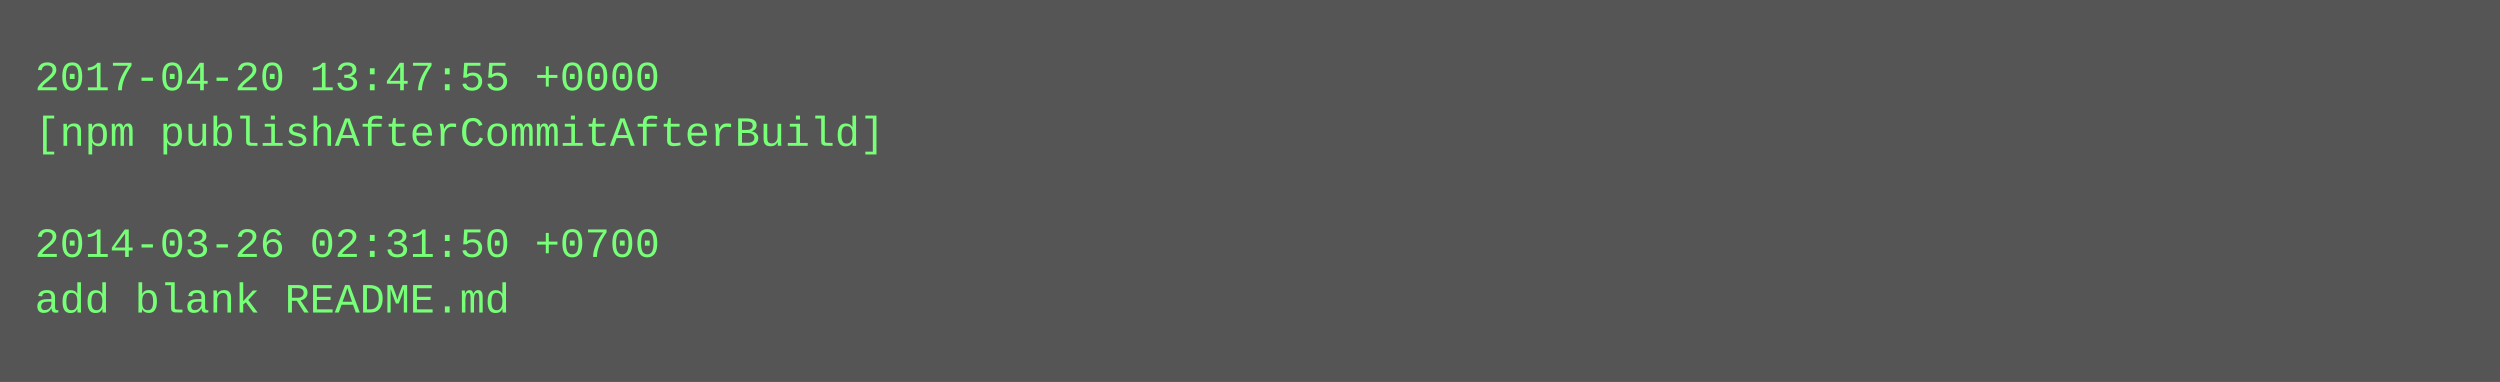
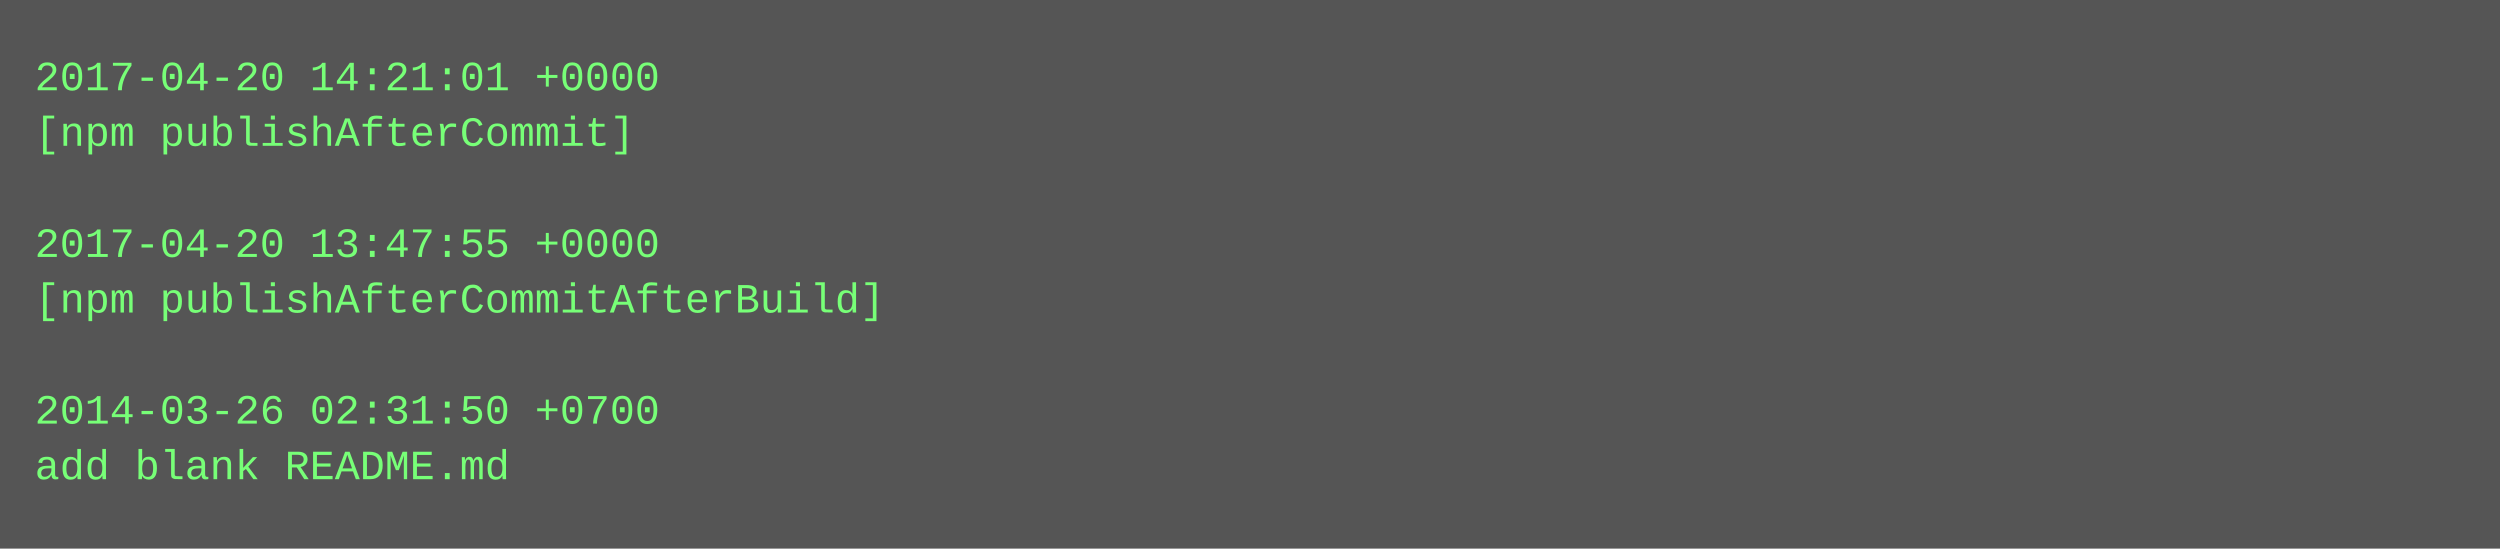
- <svg xmlns="http://www.w3.org/2000/svg" height="110" width="720">
-   <rect height="110" fill="#555" width="720" />
+ <svg xmlns="http://www.w3.org/2000/svg" height="158" width="720">
+   <rect height="158" fill="#555" width="720" />
  <text fill="#7f7" font-family="Courier New" font-size="12" xml:space="preserve">
-     <tspan x="10" y="26">2017-04-20 13:47:55 +0000</tspan>
-     <tspan x="10" y="42">[npm publishAfterCommitAfterBuild]</tspan>
+     <tspan x="10" y="26">2017-04-20 14:21:01 +0000</tspan>
+     <tspan x="10" y="42">[npm publishAfterCommit]</tspan>
    <tspan x="10" y="58" />
-     <tspan x="10" y="74">2014-03-26 02:31:50 +0700</tspan>
-     <tspan x="10" y="90">add blank README.md</tspan>
+     <tspan x="10" y="74">2017-04-20 13:47:55 +0000</tspan>
+     <tspan x="10" y="90">[npm publishAfterCommitAfterBuild]</tspan>
+     <tspan x="10" y="106" />
+     <tspan x="10" y="122">2014-03-26 02:31:50 +0700</tspan>
+     <tspan x="10" y="138">add blank README.md</tspan>
  </text>
</svg>
